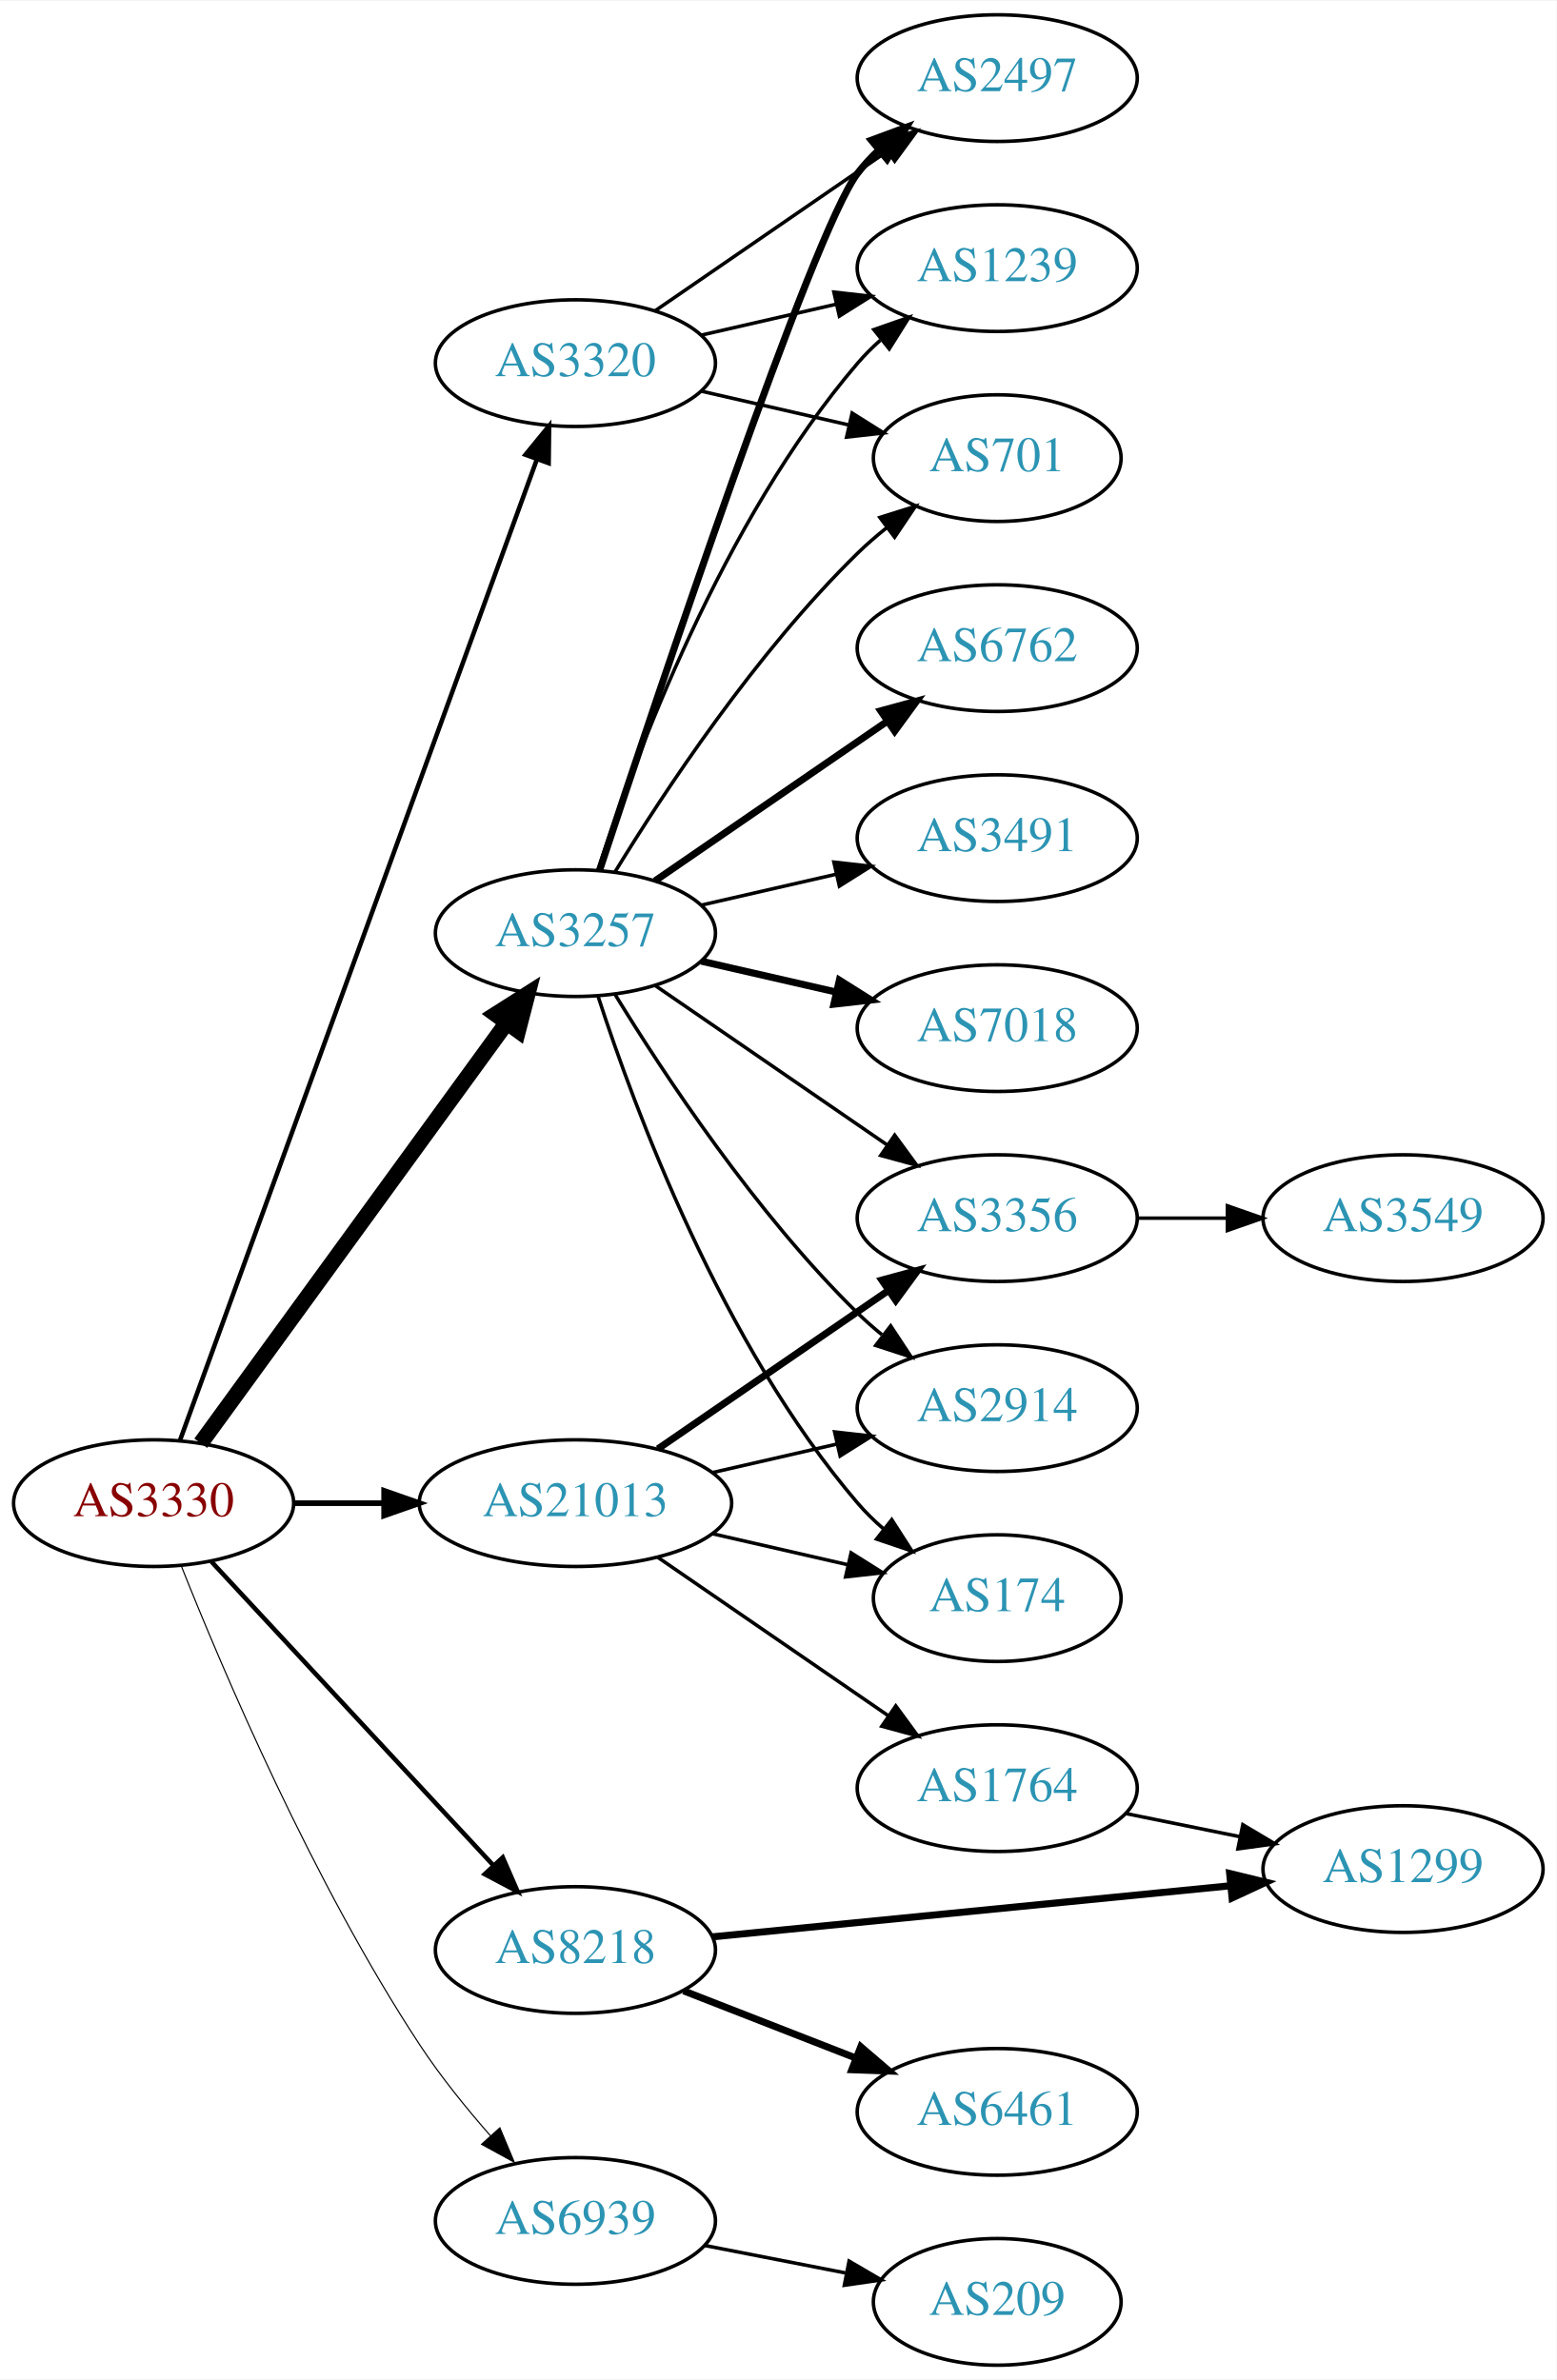
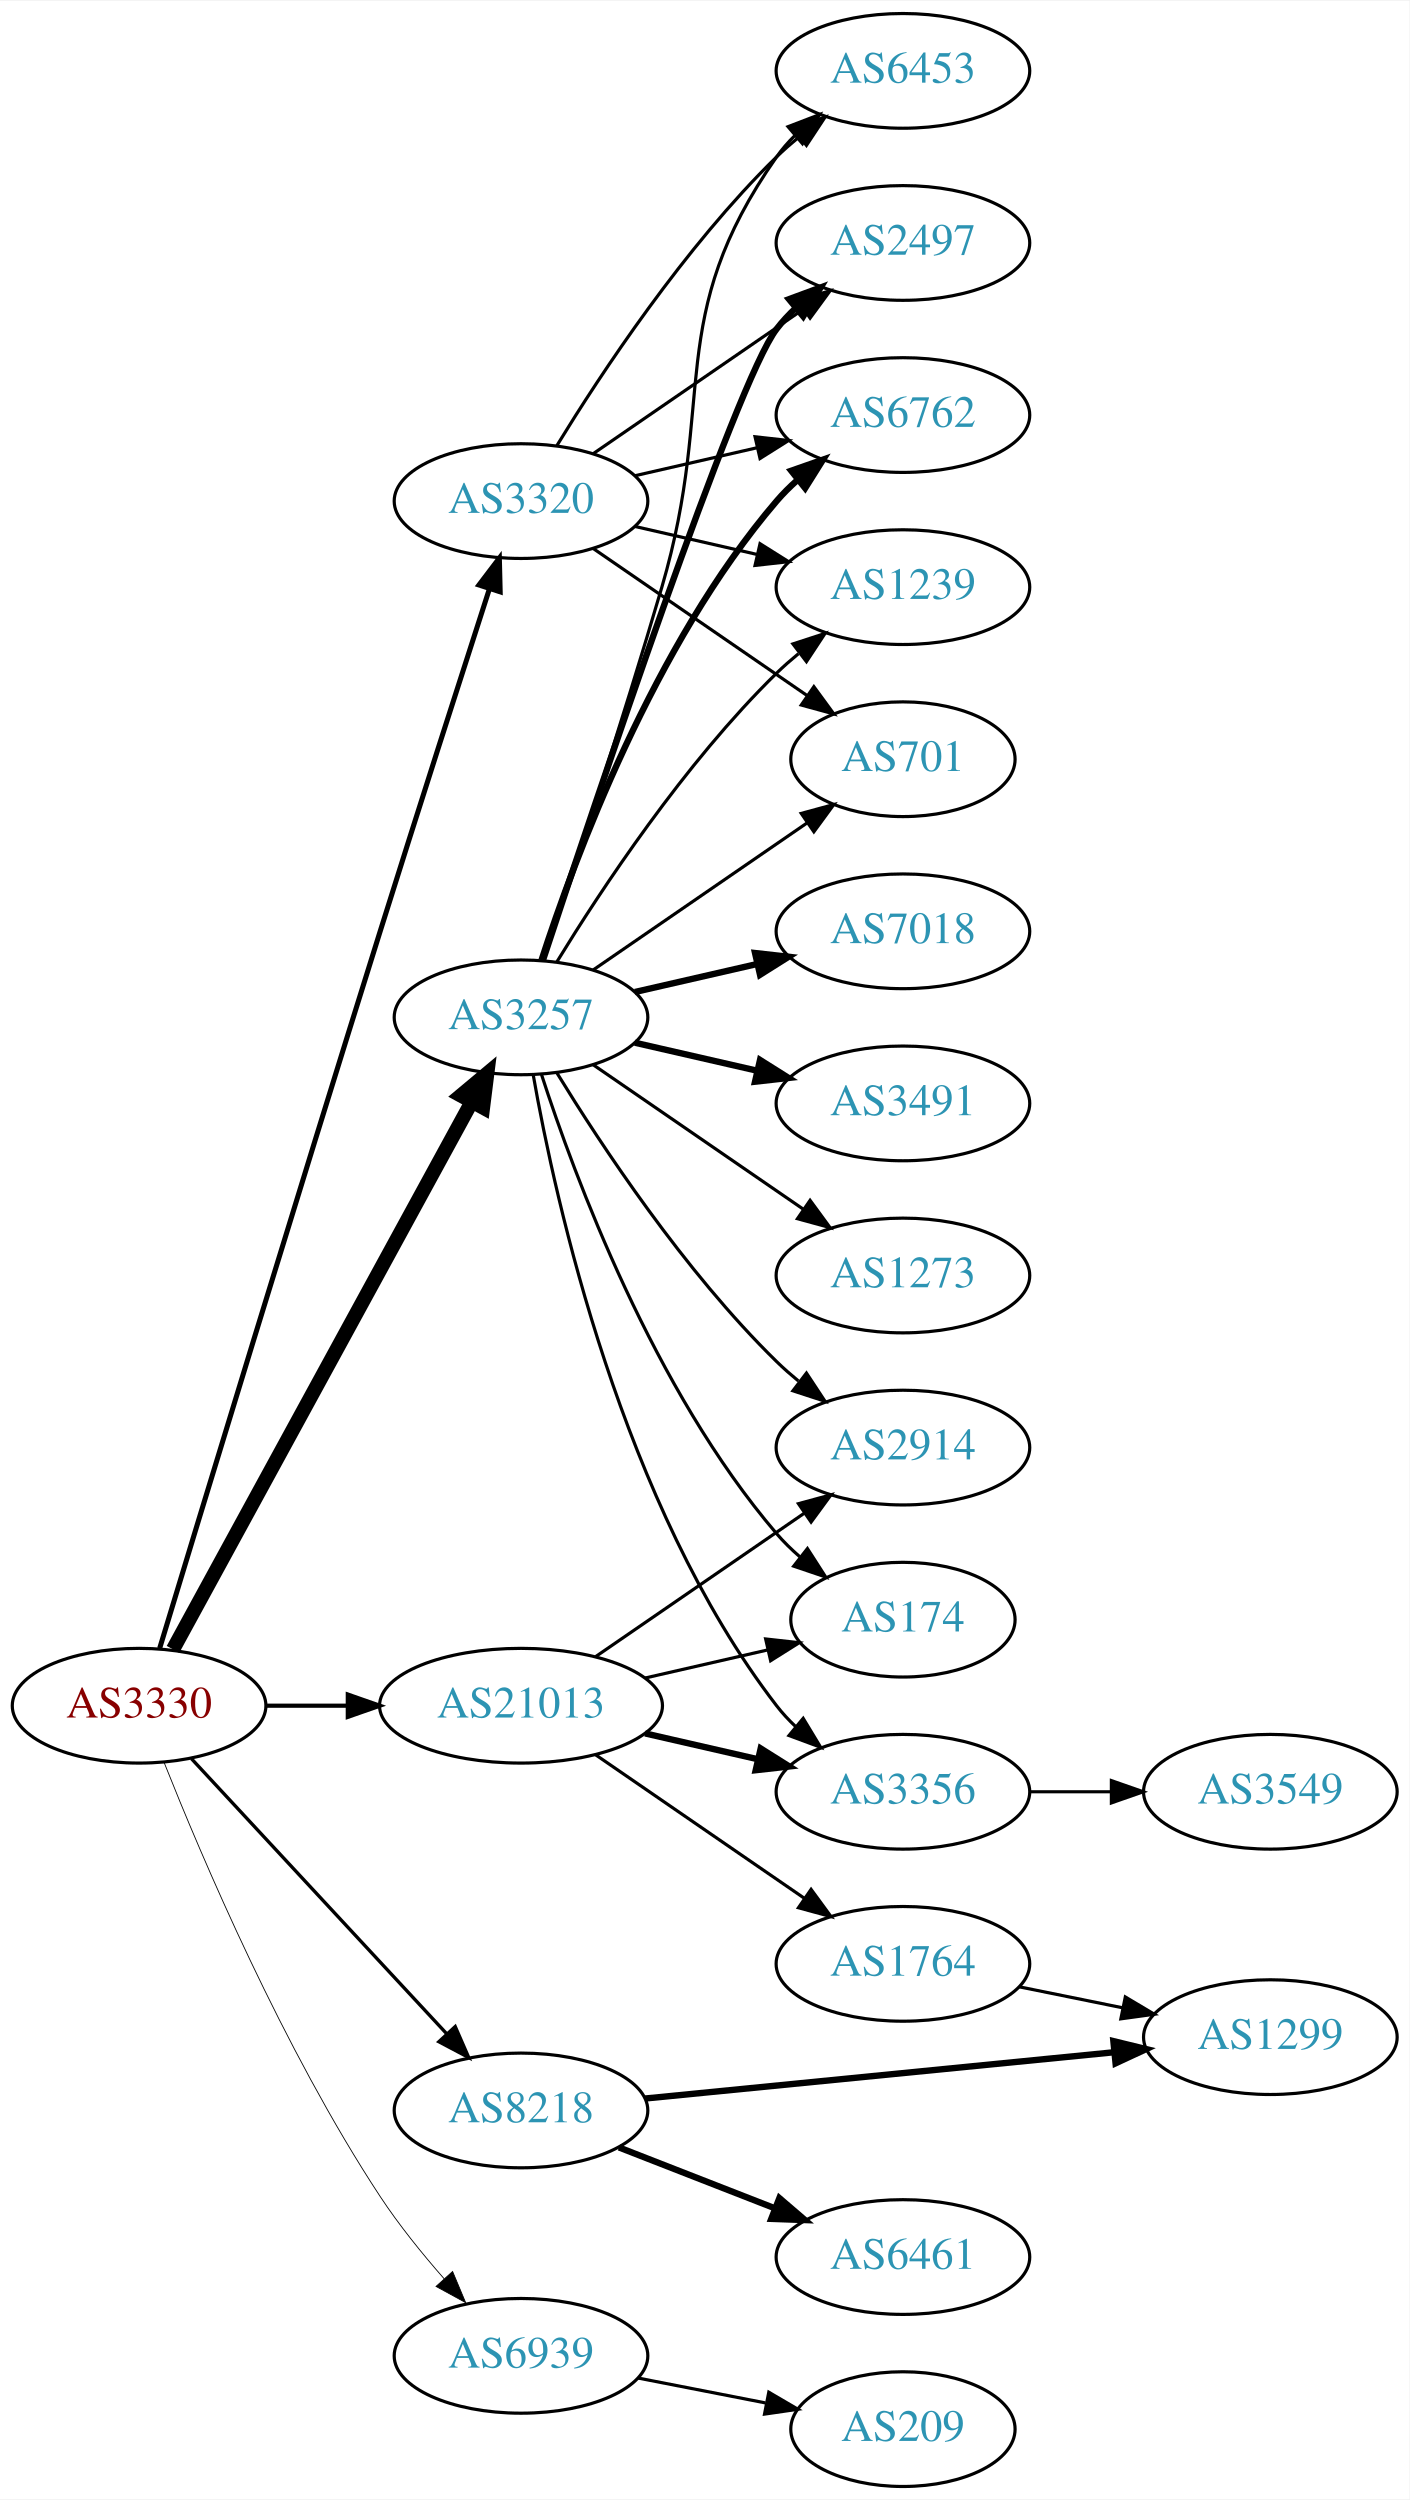
- <svg xmlns="http://www.w3.org/2000/svg" xmlns:xlink="http://www.w3.org/1999/xlink" width="442pt" height="676pt" viewBox="0.00 0.00 442.27 676.00">
-   <g id="graph0" class="graph" transform="scale(1 1) rotate(0) translate(4 672)">
-     <polygon fill="white" stroke="none" points="-4,4 -4,-672 438.271,-672 438.271,4 -4,4" />
+ <svg xmlns="http://www.w3.org/2000/svg" xmlns:xlink="http://www.w3.org/1999/xlink" width="442pt" height="784pt" viewBox="0.00 0.00 442.27 784.00">
+   <g id="graph0" class="graph" transform="scale(1 1) rotate(0) translate(4 780)">
+     <polygon fill="white" stroke="none" points="-4,4 -4,-780 438.271,-780 438.271,4 -4,4" />
    <g id="node1" class="node">
      <g id="a_node1">
        <a xlink:href="/asn/3330" xlink:title="AS3330 ~ Vienna, Austria [AT]">
          <ellipse fill="#ffffff" stroke="black" cx="39.647" cy="-245" rx="39.794" ry="18" />
          <text text-anchor="middle" x="39.647" y="-241.3" font-family="Times,serif" font-size="14.00" fill="#880000">AS3330</text>
        </a>
      </g>
    </g>
    <g id="node2" class="node">
      <g id="a_node2">
        <a xlink:href="/asn/3257" xlink:title="AS3257 ~ GTT [DE]">
-           <ellipse fill="#ffffff" stroke="black" cx="159.489" cy="-407" rx="39.794" ry="18" />
-           <text text-anchor="middle" x="159.489" y="-403.3" font-family="Times,serif" font-size="14.00" fill="#2c94b3">AS3257</text>
+           <ellipse fill="#ffffff" stroke="black" cx="159.489" cy="-461" rx="39.794" ry="18" />
+           <text text-anchor="middle" x="159.489" y="-457.3" font-family="Times,serif" font-size="14.00" fill="#2c94b3">AS3257</text>
        </a>
      </g>
    </g>
    <g id="edge1" class="edge">
-       <path fill="none" stroke="black" stroke-width="4.5" d="M53.035,-262.031C73.757,-290.517 115.56,-347.985 139.848,-381.374" />
-       <polygon fill="black" stroke="black" stroke-width="4.5" points="136.845,-383.939 145.912,-389.71 143.213,-379.307 136.845,-383.939" />
+       <path fill="none" stroke="black" stroke-width="4.5" d="M50.29,-262.676C70.972,-300.584 119.684,-389.873 144.063,-434.559" />
+       <polygon fill="black" stroke="black" stroke-width="4.5" points="140.632,-436.49 148.878,-443.383 147.545,-432.718 140.632,-436.49" />
    </g>
    <g id="node3" class="node">
      <g id="a_node3">
        <a xlink:href="/asn/3320" xlink:title="AS3320 ~ DTAG [DE]">
-           <ellipse fill="#ffffff" stroke="black" cx="159.489" cy="-569" rx="39.794" ry="18" />
-           <text text-anchor="middle" x="159.489" y="-565.3" font-family="Times,serif" font-size="14.00" fill="#2c94b3">AS3320</text>
+           <ellipse fill="#ffffff" stroke="black" cx="159.489" cy="-623" rx="39.794" ry="18" />
+           <text text-anchor="middle" x="159.489" y="-619.3" font-family="Times,serif" font-size="14.00" fill="#2c94b3">AS3320</text>
        </a>
      </g>
    </g>
    <g id="edge2" class="edge">
-       <path fill="none" stroke="black" stroke-width="1.286" d="M47.15,-262.881C66.707,-316.651 125.074,-477.129 148.549,-541.67" />
-       <polygon fill="black" stroke="black" stroke-width="1.286" points="145.298,-542.973 152.006,-551.174 151.877,-540.58 145.298,-542.973" />
+       <path fill="none" stroke="black" stroke-width="1.588" d="M46.1,-263.008C58.332,-303.342 88.95,-403.988 115.293,-488 126.979,-525.269 140.78,-568.22 149.58,-595.48" />
+       <polygon fill="black" stroke="black" stroke-width="1.588" points="146.288,-596.675 152.693,-605.114 152.949,-594.523 146.288,-596.675" />
    </g>
    <g id="node4" class="node">
      <g id="a_node4">
        <a xlink:href="/asn/8218" xlink:title="AS8218 ~ legacy Neotelecoms [FR]">
          <ellipse fill="#ffffff" stroke="black" cx="159.489" cy="-118" rx="39.794" ry="18" />
          <text text-anchor="middle" x="159.489" y="-114.3" font-family="Times,serif" font-size="14.00" fill="#2c94b3">AS8218</text>
        </a>
      </g>
    </g>
    <g id="edge3" class="edge">
-       <path fill="none" stroke="black" stroke-width="1.286" d="M56.052,-228.397C76.519,-206.339 112.814,-167.224 136.251,-141.967" />
-       <polygon fill="black" stroke="black" stroke-width="1.286" points="138.843,-144.318 143.079,-134.607 133.712,-139.557 138.843,-144.318" />
+       <path fill="none" stroke="black" stroke-width="1.059" d="M56.052,-228.397C76.519,-206.339 112.814,-167.224 136.251,-141.967" />
+       <polygon fill="black" stroke="black" stroke-width="1.059" points="138.843,-144.318 143.079,-134.607 133.712,-139.557 138.843,-144.318" />
    </g>
    <g id="node5" class="node">
      <g id="a_node5">
        <a xlink:href="/asn/21013" xlink:title="AS21013 ~ Wels, AT [AT]">
          <ellipse fill="#ffffff" stroke="black" cx="159.489" cy="-245" rx="44.393" ry="18" />
          <text text-anchor="middle" x="159.489" y="-241.3" font-family="Times,serif" font-size="14.00" fill="#2c94b3">AS21013</text>
        </a>
      </g>
    </g>
    <g id="edge4" class="edge">
-       <path fill="none" stroke="black" stroke-width="1.607" d="M79.559,-245C87.662,-245 96.337,-245 104.863,-245" />
-       <polygon fill="black" stroke="black" stroke-width="1.607" points="105.141,-248.5 115.141,-245 105.141,-241.5 105.141,-248.5" />
+       <path fill="none" stroke="black" stroke-width="1.324" d="M79.559,-245C87.662,-245 96.337,-245 104.863,-245" />
+       <polygon fill="black" stroke="black" stroke-width="1.324" points="105.141,-248.5 115.141,-245 105.141,-241.5 105.141,-248.5" />
    </g>
    <g id="node6" class="node">
      <g id="a_node6">
        <a xlink:href="/asn/6939" xlink:title="AS6939 ~ Hurricane Electric LLC [US]">
          <ellipse fill="#ffffff" stroke="black" cx="159.489" cy="-41" rx="39.794" ry="18" />
          <text text-anchor="middle" x="159.489" y="-37.3" font-family="Times,serif" font-size="14.00" fill="#2c94b3">AS6939</text>
        </a>
      </g>
    </g>
    <g id="edge5" class="edge">
-       <path fill="none" stroke="black" stroke-width="0.321" d="M47.525,-227.109C59.276,-197.543 84.918,-137.167 115.293,-91 121.157,-82.088 128.461,-73.052 135.385,-65.159" />
-       <polygon fill="black" stroke="black" stroke-width="0.321" points="138.019,-67.464 142.115,-57.693 132.82,-62.777 138.019,-67.464" />
+       <path fill="none" stroke="black" stroke-width="0.265" d="M47.525,-227.109C59.276,-197.543 84.918,-137.167 115.293,-91 121.157,-82.088 128.461,-73.052 135.385,-65.159" />
+       <polygon fill="black" stroke="black" stroke-width="0.265" points="138.019,-67.464 142.115,-57.693 132.82,-62.777 138.019,-67.464" />
    </g>
    <g id="node7" class="node">
      <g id="a_node7">
        <a xlink:href="/asn/2497" xlink:title="AS2497 ~ Internet Initiative Japan Inc. [JP]">
-           <ellipse fill="#ffffff" stroke="black" cx="279.332" cy="-650" rx="39.794" ry="18" />
-           <text text-anchor="middle" x="279.332" y="-646.3" font-family="Times,serif" font-size="14.00" fill="#2c94b3">AS2497</text>
+           <ellipse fill="#ffffff" stroke="black" cx="279.332" cy="-704" rx="39.794" ry="18" />
+           <text text-anchor="middle" x="279.332" y="-700.3" font-family="Times,serif" font-size="14.00" fill="#2c94b3">AS2497</text>
        </a>
      </g>
    </g>
    <g id="edge6" class="edge">
-       <path fill="none" stroke="black" stroke-width="2" d="M166.345,-424.846C182.438,-473.599 226.983,-606.505 239.685,-623 241.464,-625.31 243.496,-627.5 245.677,-629.559" />
-       <polygon fill="black" stroke="black" stroke-width="2" points="243.573,-632.361 253.51,-636.036 248.033,-626.966 243.573,-632.361" />
+       <path fill="none" stroke="black" stroke-width="2" d="M166.345,-478.846C182.438,-527.599 226.983,-660.505 239.685,-677 241.464,-679.31 243.496,-681.5 245.677,-683.559" />
+       <polygon fill="black" stroke="black" stroke-width="2" points="243.573,-686.361 253.51,-690.036 248.033,-680.966 243.573,-686.361" />
    </g>
    <g id="node8" class="node">
      <g id="a_node8">
        <a xlink:href="/asn/6762" xlink:title="AS6762 ~ TELECOM ITALIA SPARKLE S.p.A. [IT]">
-           <ellipse fill="#ffffff" stroke="black" cx="279.332" cy="-488" rx="39.794" ry="18" />
-           <text text-anchor="middle" x="279.332" y="-484.3" font-family="Times,serif" font-size="14.00" fill="#2c94b3">AS6762</text>
+           <ellipse fill="#ffffff" stroke="black" cx="279.332" cy="-650" rx="39.794" ry="18" />
+           <text text-anchor="middle" x="279.332" y="-646.3" font-family="Times,serif" font-size="14.00" fill="#2c94b3">AS6762</text>
        </a>
      </g>
    </g>
    <g id="edge7" class="edge">
-       <path fill="none" stroke="black" stroke-width="2" d="M182.103,-421.857C200.592,-434.565 227.405,-452.995 248.035,-467.175" />
-       <polygon fill="black" stroke="black" stroke-width="2" points="246.232,-470.183 256.455,-472.963 250.197,-464.414 246.232,-470.183" />
+       <path fill="none" stroke="black" stroke-width="2" d="M165.936,-478.991C176.25,-510.816 201.112,-577.927 239.685,-623 241.631,-625.274 243.809,-627.449 246.114,-629.507" />
+       <polygon fill="black" stroke="black" stroke-width="2" points="244.283,-632.524 254.282,-636.027 248.65,-627.053 244.283,-632.524" />
    </g>
    <g id="node9" class="node">
      <g id="a_node9">
+         <a xlink:href="/asn/7018" xlink:title="AS7018 ~ AT&amp;T Services, Inc. [US]">
+           <ellipse fill="#ffffff" stroke="black" cx="279.332" cy="-488" rx="39.794" ry="18" />
+           <text text-anchor="middle" x="279.332" y="-484.3" font-family="Times,serif" font-size="14.00" fill="#2c94b3">AS7018</text>
+         </a>
+       </g>
+     </g>
+     <g id="edge8" class="edge">
+       <path fill="none" stroke="black" stroke-width="2" d="M195.208,-468.955C207.208,-471.704 220.829,-474.825 233.522,-477.733" />
+       <polygon fill="black" stroke="black" stroke-width="2" points="232.924,-481.187 243.453,-480.009 234.488,-474.364 232.924,-481.187" />
+     </g>
+     <g id="node10" class="node">
+       <g id="a_node10">
        <a xlink:href="/asn/3491" xlink:title="AS3491 ~ PCCW Global, Inc. [US]">
          <ellipse fill="#ffffff" stroke="black" cx="279.332" cy="-434" rx="39.794" ry="18" />
          <text text-anchor="middle" x="279.332" y="-430.3" font-family="Times,serif" font-size="14.00" fill="#2c94b3">AS3491</text>
        </a>
      </g>
    </g>
-     <g id="edge8" class="edge">
-       <path fill="none" stroke="black" d="M195.208,-414.955C207.208,-417.704 220.829,-420.825 233.522,-423.733" />
-       <polygon fill="black" stroke="black" points="232.924,-427.187 243.453,-426.009 234.488,-420.364 232.924,-427.187" />
-     </g>
-     <g id="node10" class="node">
-       <g id="a_node10">
+     <g id="edge9" class="edge">
+       <path fill="none" stroke="black" stroke-width="2" d="M195.208,-453.045C207.208,-450.296 220.829,-447.175 233.522,-444.267" />
+       <polygon fill="black" stroke="black" stroke-width="2" points="234.488,-447.636 243.453,-441.991 232.924,-440.813 234.488,-447.636" />
+     </g>
+     <g id="node11" class="node">
+       <g id="a_node11">
        <a xlink:href="/asn/1239" xlink:title="AS1239 ~ Sprint [US]">
          <ellipse fill="#ffffff" stroke="black" cx="279.332" cy="-596" rx="39.794" ry="18" />
          <text text-anchor="middle" x="279.332" y="-592.3" font-family="Times,serif" font-size="14.00" fill="#2c94b3">AS1239</text>
        </a>
      </g>
    </g>
-     <g id="edge9" class="edge">
-       <path fill="none" stroke="black" d="M165.936,-424.991C176.25,-456.816 201.112,-523.927 239.685,-569 241.631,-571.274 243.809,-573.449 246.114,-575.507" />
-       <polygon fill="black" stroke="black" points="244.283,-578.524 254.282,-582.027 248.65,-573.053 244.283,-578.524" />
-     </g>
-     <g id="node11" class="node">
-       <g id="a_node11">
-         <a xlink:href="/asn/7018" xlink:title="AS7018 ~ AT&amp;T Services, Inc. [US]">
-           <ellipse fill="#ffffff" stroke="black" cx="279.332" cy="-380" rx="39.794" ry="18" />
-           <text text-anchor="middle" x="279.332" y="-376.3" font-family="Times,serif" font-size="14.00" fill="#2c94b3">AS7018</text>
-         </a>
-       </g>
-     </g>
    <g id="edge10" class="edge">
-       <path fill="none" stroke="black" stroke-width="2" d="M195.208,-399.045C207.208,-396.296 220.829,-393.175 233.522,-390.267" />
-       <polygon fill="black" stroke="black" stroke-width="2" points="234.488,-393.636 243.453,-387.991 232.924,-386.813 234.488,-393.636" />
+       <path fill="none" stroke="black" d="M170.755,-478.44C184.563,-500.991 210.752,-540.722 239.685,-569 241.825,-571.092 244.142,-573.137 246.542,-575.106" />
+       <polygon fill="black" stroke="black" points="244.809,-578.185 254.884,-581.464 249.053,-572.618 244.809,-578.185" />
    </g>
    <g id="node12" class="node">
      <g id="a_node12">
-         <a xlink:href="/asn/3356" xlink:title="AS3356 ~ Level 3 Parent, LLC [US]">
+         <a xlink:href="/asn/2914" xlink:title="AS2914 ~ NTT America, Inc. [US]">
          <ellipse fill="#ffffff" stroke="black" cx="279.332" cy="-326" rx="39.794" ry="18" />
-           <text text-anchor="middle" x="279.332" y="-322.3" font-family="Times,serif" font-size="14.00" fill="#2c94b3">AS3356</text>
+           <text text-anchor="middle" x="279.332" y="-322.3" font-family="Times,serif" font-size="14.00" fill="#2c94b3">AS2914</text>
        </a>
      </g>
    </g>
    <g id="edge11" class="edge">
-       <path fill="none" stroke="black" d="M182.103,-392.143C200.592,-379.435 227.405,-361.005 248.035,-346.825" />
-       <polygon fill="black" stroke="black" points="250.197,-349.586 256.455,-341.037 246.232,-343.817 250.197,-349.586" />
+       <path fill="none" stroke="black" d="M170.755,-443.56C184.563,-421.009 210.752,-381.278 239.685,-353 241.825,-350.908 244.142,-348.863 246.542,-346.894" />
+       <polygon fill="black" stroke="black" points="249.053,-349.382 254.884,-340.536 244.809,-343.815 249.053,-349.382" />
    </g>
    <g id="node13" class="node">
      <g id="a_node13">
+         <a xlink:href="/asn/174" xlink:title="AS174 ~ Cogent Communications [US]">
+           <ellipse fill="#ffffff" stroke="black" cx="279.332" cy="-272" rx="35.194" ry="18" />
+           <text text-anchor="middle" x="279.332" y="-268.3" font-family="Times,serif" font-size="14.00" fill="#2c94b3">AS174</text>
+         </a>
+       </g>
+     </g>
+     <g id="edge12" class="edge">
+       <path fill="none" stroke="black" d="M165.936,-443.009C176.25,-411.184 201.112,-344.073 239.685,-299 241.867,-296.45 244.341,-294.025 246.958,-291.749" />
+       <polygon fill="black" stroke="black" points="249.363,-294.312 255.088,-285.397 245.053,-288.796 249.363,-294.312" />
+     </g>
+     <g id="node14" class="node">
+       <g id="a_node14">
+         <a xlink:href="/asn/1273" xlink:title="AS1273 ~ Vodafone Group PLC [EU]">
+           <ellipse fill="#ffffff" stroke="black" cx="279.332" cy="-380" rx="39.794" ry="18" />
+           <text text-anchor="middle" x="279.332" y="-376.3" font-family="Times,serif" font-size="14.00" fill="#2c94b3">AS1273</text>
+         </a>
+       </g>
+     </g>
+     <g id="edge13" class="edge">
+       <path fill="none" stroke="black" d="M182.103,-446.143C200.592,-433.435 227.405,-415.005 248.035,-400.825" />
+       <polygon fill="black" stroke="black" points="250.197,-403.586 256.455,-395.037 246.232,-397.817 250.197,-403.586" />
+     </g>
+     <g id="node15" class="node">
+       <g id="a_node15">
        <a xlink:href="/asn/701" xlink:title="AS701 ~ UUNET [US]">
          <ellipse fill="#ffffff" stroke="black" cx="279.332" cy="-542" rx="35.194" ry="18" />
          <text text-anchor="middle" x="279.332" y="-538.3" font-family="Times,serif" font-size="14.00" fill="#2c94b3">AS701</text>
        </a>
      </g>
    </g>
-     <g id="edge12" class="edge">
-       <path fill="none" stroke="black" d="M170.755,-424.44C184.563,-446.991 210.752,-486.722 239.685,-515 242.22,-517.478 245.004,-519.89 247.879,-522.188" />
-       <polygon fill="black" stroke="black" points="245.989,-525.144 256.096,-528.321 250.176,-519.535 245.989,-525.144" />
-     </g>
-     <g id="node14" class="node">
-       <g id="a_node14">
-         <a xlink:href="/asn/2914" xlink:title="AS2914 ~ NTT America, Inc. [US]">
-           <ellipse fill="#ffffff" stroke="black" cx="279.332" cy="-272" rx="39.794" ry="18" />
-           <text text-anchor="middle" x="279.332" y="-268.3" font-family="Times,serif" font-size="14.00" fill="#2c94b3">AS2914</text>
-         </a>
-       </g>
-     </g>
-     <g id="edge13" class="edge">
-       <path fill="none" stroke="black" d="M170.755,-389.56C184.563,-367.009 210.752,-327.278 239.685,-299 241.825,-296.908 244.142,-294.863 246.542,-292.894" />
-       <polygon fill="black" stroke="black" points="249.053,-295.382 254.884,-286.536 244.809,-289.815 249.053,-295.382" />
-     </g>
-     <g id="node15" class="node">
-       <g id="a_node15">
-         <a xlink:href="/asn/174" xlink:title="AS174 ~ Cogent Communications [US]">
-           <ellipse fill="#ffffff" stroke="black" cx="279.332" cy="-218" rx="35.194" ry="18" />
-           <text text-anchor="middle" x="279.332" y="-214.3" font-family="Times,serif" font-size="14.00" fill="#2c94b3">AS174</text>
-         </a>
-       </g>
-     </g>
    <g id="edge14" class="edge">
-       <path fill="none" stroke="black" d="M165.936,-389.009C176.25,-357.184 201.112,-290.073 239.685,-245 241.867,-242.45 244.341,-240.025 246.958,-237.749" />
-       <polygon fill="black" stroke="black" points="249.363,-240.312 255.088,-231.397 245.053,-234.796 249.363,-240.312" />
-     </g>
-     <g id="edge15" class="edge">
-       <path fill="none" stroke="black" d="M182.103,-583.857C200.592,-596.565 227.405,-614.995 248.035,-629.175" />
-       <polygon fill="black" stroke="black" points="246.232,-632.183 256.455,-634.963 250.197,-626.414 246.232,-632.183" />
-     </g>
-     <g id="edge17" class="edge">
-       <path fill="none" stroke="black" d="M195.208,-576.955C207.208,-579.704 220.829,-582.825 233.522,-585.733" />
-       <polygon fill="black" stroke="black" points="232.924,-589.187 243.453,-588.009 234.488,-582.364 232.924,-589.187" />
-     </g>
-     <g id="edge16" class="edge">
-       <path fill="none" stroke="black" d="M195.208,-561.045C208.301,-558.045 223.323,-554.604 236.964,-551.478" />
-       <polygon fill="black" stroke="black" points="238.105,-554.807 247.071,-549.162 236.542,-547.984 238.105,-554.807" />
+       <path fill="none" stroke="black" d="M182.103,-475.857C200.941,-488.805 228.42,-507.693 249.196,-521.973" />
+       <polygon fill="black" stroke="black" points="247.421,-525.001 257.645,-527.781 251.386,-519.232 247.421,-525.001" />
    </g>
    <g id="node16" class="node">
      <g id="a_node16">
+         <a xlink:href="/asn/3356" xlink:title="AS3356 ~ Level 3 Parent, LLC [US]">
+           <ellipse fill="#ffffff" stroke="black" cx="279.332" cy="-218" rx="39.794" ry="18" />
+           <text text-anchor="middle" x="279.332" y="-214.3" font-family="Times,serif" font-size="14.00" fill="#2c94b3">AS3356</text>
+         </a>
+       </g>
+     </g>
+     <g id="edge15" class="edge">
+       <path fill="none" stroke="black" d="M163.307,-443.01C170.235,-403.565 191.191,-307.975 239.685,-245 241.464,-242.69 243.496,-240.5 245.677,-238.441" />
+       <polygon fill="black" stroke="black" points="248.033,-241.034 253.51,-231.964 243.573,-235.639 248.033,-241.034" />
+     </g>
+     <g id="node17" class="node">
+       <g id="a_node17">
+         <a xlink:href="/asn/6453" xlink:title="AS6453 ~ TATA COMMUNICATIONS (AMERICA) INC [US]">
+           <ellipse fill="#ffffff" stroke="black" cx="279.332" cy="-758" rx="39.794" ry="18" />
+           <text text-anchor="middle" x="279.332" y="-754.3" font-family="Times,serif" font-size="14.00" fill="#2c94b3">AS6453</text>
+         </a>
+       </g>
+     </g>
+     <g id="edge16" class="edge">
+       <path fill="none" stroke="black" d="M166.499,-478.821C175.113,-504.57 191.295,-553.73 203.685,-596 221.152,-655.589 204.072,-680.131 239.685,-731 241.357,-733.389 243.313,-735.635 245.44,-737.733" />
+       <polygon fill="black" stroke="black" points="243.28,-740.49 253.172,-744.284 247.804,-735.149 243.28,-740.49" />
+     </g>
+     <g id="edge19" class="edge">
+       <path fill="none" stroke="black" d="M182.103,-637.857C200.592,-650.565 227.405,-668.995 248.035,-683.175" />
+       <polygon fill="black" stroke="black" points="246.232,-686.183 256.455,-688.963 250.197,-680.414 246.232,-686.183" />
+     </g>
+     <g id="edge20" class="edge">
+       <path fill="none" stroke="black" d="M195.208,-630.955C207.208,-633.704 220.829,-636.825 233.522,-639.733" />
+       <polygon fill="black" stroke="black" points="232.924,-643.187 243.453,-642.009 234.488,-636.364 232.924,-643.187" />
+     </g>
+     <g id="edge17" class="edge">
+       <path fill="none" stroke="black" d="M195.208,-615.045C207.208,-612.296 220.829,-609.175 233.522,-606.267" />
+       <polygon fill="black" stroke="black" points="234.488,-609.636 243.453,-603.991 232.924,-602.813 234.488,-609.636" />
+     </g>
+     <g id="edge18" class="edge">
+       <path fill="none" stroke="black" d="M182.103,-608.143C200.941,-595.195 228.42,-576.307 249.196,-562.027" />
+       <polygon fill="black" stroke="black" points="251.386,-564.768 257.645,-556.219 247.421,-558.999 251.386,-564.768" />
+     </g>
+     <g id="edge21" class="edge">
+       <path fill="none" stroke="black" d="M170.755,-640.44C184.563,-662.991 210.752,-702.722 239.685,-731 241.825,-733.092 244.142,-735.137 246.542,-737.106" />
+       <polygon fill="black" stroke="black" points="244.809,-740.185 254.884,-743.464 249.053,-734.618 244.809,-740.185" />
+     </g>
+     <g id="node18" class="node">
+       <g id="a_node18">
        <a xlink:href="/asn/6461" xlink:title="AS6461 ~ Zayo Bandwidth [US]">
          <ellipse fill="#ffffff" stroke="black" cx="279.332" cy="-72" rx="39.794" ry="18" />
          <text text-anchor="middle" x="279.332" y="-68.3" font-family="Times,serif" font-size="14.00" fill="#2c94b3">AS6461</text>
        </a>
      </g>
    </g>
-     <g id="edge18" class="edge">
+     <g id="edge22" class="edge">
      <path fill="none" stroke="black" stroke-width="2" d="M190.226,-106.392C205.019,-100.618 223.097,-93.561 239.018,-87.346" />
      <polygon fill="black" stroke="black" stroke-width="2" points="240.562,-90.501 248.604,-83.604 238.016,-83.98 240.562,-90.501" />
    </g>
-     <g id="node17" class="node">
-       <g id="a_node17">
+     <g id="node19" class="node">
+       <g id="a_node19">
        <a xlink:href="/asn/1299" xlink:title="AS1299 ~ Telia Carrier [EU]">
          <ellipse fill="#ffffff" stroke="black" cx="394.625" cy="-141" rx="39.794" ry="18" />
          <text text-anchor="middle" x="394.625" y="-137.3" font-family="Times,serif" font-size="14.00" fill="#2c94b3">AS1299</text>
        </a>
      </g>
    </g>
-     <g id="edge19" class="edge">
+     <g id="edge23" class="edge">
      <path fill="none" stroke="black" stroke-width="2" d="M198.465,-121.747C238.601,-125.706 302.003,-131.961 345.587,-136.261" />
      <polygon fill="black" stroke="black" stroke-width="2" points="345.369,-139.756 355.665,-137.255 346.057,-132.79 345.369,-139.756" />
    </g>
-     <g id="edge21" class="edge">
-       <path fill="none" stroke="black" stroke-width="2" d="M182.932,-260.426C201.513,-273.198 228.074,-291.455 248.453,-305.463" />
-       <polygon fill="black" stroke="black" stroke-width="2" points="246.544,-308.398 256.768,-311.178 250.509,-302.629 246.544,-308.398" />
-     </g>
-     <g id="edge22" class="edge">
-       <path fill="none" stroke="black" d="M198.424,-253.692C209.664,-256.267 222.077,-259.111 233.7,-261.774" />
-       <polygon fill="black" stroke="black" points="233.133,-265.235 243.662,-264.057 234.696,-258.412 233.133,-265.235" />
-     </g>
-     <g id="edge20" class="edge">
-       <path fill="none" stroke="black" d="M198.424,-236.308C210.741,-233.486 224.465,-230.342 237.016,-227.466" />
-       <polygon fill="black" stroke="black" points="237.815,-230.874 246.781,-225.229 236.252,-224.051 237.815,-230.874" />
-     </g>
-     <g id="node18" class="node">
-       <g id="a_node18">
+     <g id="edge24" class="edge">
+       <path fill="none" stroke="black" d="M182.932,-260.426C201.513,-273.198 228.074,-291.455 248.453,-305.463" />
+       <polygon fill="black" stroke="black" points="246.544,-308.398 256.768,-311.178 250.509,-302.629 246.544,-308.398" />
+     </g>
+     <g id="edge26" class="edge">
+       <path fill="none" stroke="black" d="M198.424,-253.692C210.741,-256.514 224.465,-259.658 237.016,-262.534" />
+       <polygon fill="black" stroke="black" points="236.252,-265.949 246.781,-264.771 237.815,-259.126 236.252,-265.949" />
+     </g>
+     <g id="edge25" class="edge">
+       <path fill="none" stroke="black" stroke-width="2" d="M198.424,-236.308C209.664,-233.733 222.077,-230.889 233.7,-228.226" />
+       <polygon fill="black" stroke="black" stroke-width="2" points="234.696,-231.588 243.662,-225.943 233.133,-224.765 234.696,-231.588" />
+     </g>
+     <g id="node20" class="node">
+       <g id="a_node20">
        <a xlink:href="/asn/1764" xlink:title="AS1764 ~ NEXTLAYER-AS [AT]">
          <ellipse fill="#ffffff" stroke="black" cx="279.332" cy="-164" rx="39.794" ry="18" />
          <text text-anchor="middle" x="279.332" y="-160.3" font-family="Times,serif" font-size="14.00" fill="#2c94b3">AS1764</text>
        </a>
      </g>
    </g>
-     <g id="edge23" class="edge">
+     <g id="edge27" class="edge">
      <path fill="none" stroke="black" d="M182.932,-229.574C201.513,-216.802 228.074,-198.545 248.453,-184.537" />
      <polygon fill="black" stroke="black" points="250.509,-187.371 256.768,-178.822 246.544,-181.602 250.509,-187.371" />
    </g>
-     <g id="node20" class="node">
-       <g id="a_node20">
+     <g id="node22" class="node">
+       <g id="a_node22">
        <a xlink:href="/asn/209" xlink:title="AS209 ~ CenturyLink Communications, LLC [US]">
          <ellipse fill="#ffffff" stroke="black" cx="279.332" cy="-18" rx="35.194" ry="18" />
          <text text-anchor="middle" x="279.332" y="-14.3" font-family="Times,serif" font-size="14.00" fill="#2c94b3">AS209</text>
        </a>
      </g>
    </g>
-     <g id="edge26" class="edge">
+     <g id="edge30" class="edge">
      <path fill="none" stroke="black" d="M196.165,-34.037C208.78,-31.575 223.088,-28.782 236.189,-26.225" />
      <polygon fill="black" stroke="black" points="237.237,-29.587 246.381,-24.236 235.896,-22.716 237.237,-29.587" />
    </g>
-     <g id="node19" class="node">
-       <g id="a_node19">
+     <g id="node21" class="node">
+       <g id="a_node21">
        <a xlink:href="/asn/3549" xlink:title="AS3549 ~ Level 3 Parent, LLC [US]">
-           <ellipse fill="#ffffff" stroke="black" cx="394.625" cy="-326" rx="39.794" ry="18" />
-           <text text-anchor="middle" x="394.625" y="-322.3" font-family="Times,serif" font-size="14.00" fill="#2c94b3">AS3549</text>
-         </a>
-       </g>
-     </g>
-     <g id="edge24" class="edge">
-       <path fill="none" stroke="black" d="M319.004,-326C327.207,-326 335.971,-326 344.503,-326" />
-       <polygon fill="black" stroke="black" points="344.742,-329.5 354.742,-326 344.742,-322.5 344.742,-329.5" />
-     </g>
-     <g id="edge25" class="edge">
+           <ellipse fill="#ffffff" stroke="black" cx="394.625" cy="-218" rx="39.794" ry="18" />
+           <text text-anchor="middle" x="394.625" y="-214.3" font-family="Times,serif" font-size="14.00" fill="#2c94b3">AS3549</text>
+         </a>
+       </g>
+     </g>
+     <g id="edge28" class="edge">
+       <path fill="none" stroke="black" d="M319.004,-218C327.207,-218 335.971,-218 344.503,-218" />
+       <polygon fill="black" stroke="black" points="344.742,-221.5 354.742,-218 344.742,-214.5 344.742,-221.5" />
+     </g>
+     <g id="edge29" class="edge">
      <path fill="none" stroke="black" d="M315.867,-156.786C326.096,-154.709 337.396,-152.415 348.139,-150.234" />
      <polygon fill="black" stroke="black" points="349.111,-153.608 358.215,-148.189 347.718,-146.748 349.111,-153.608" />
    </g>
  </g>
</svg>
